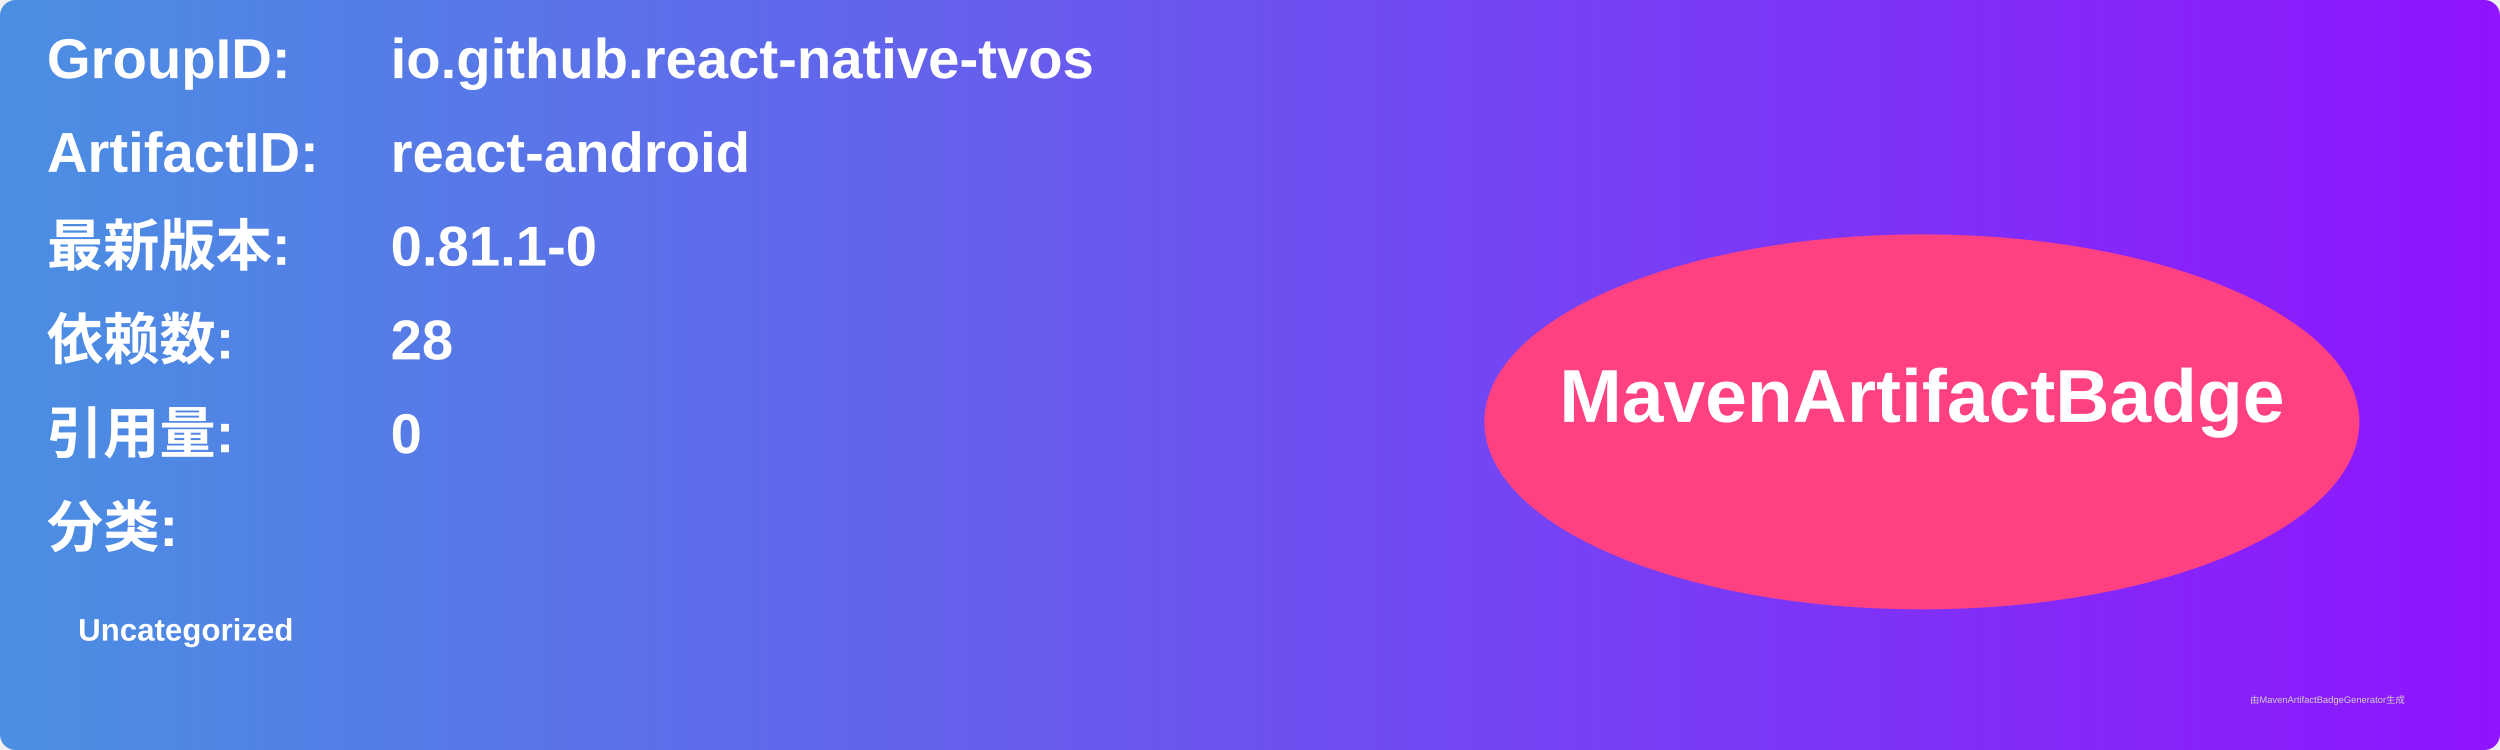
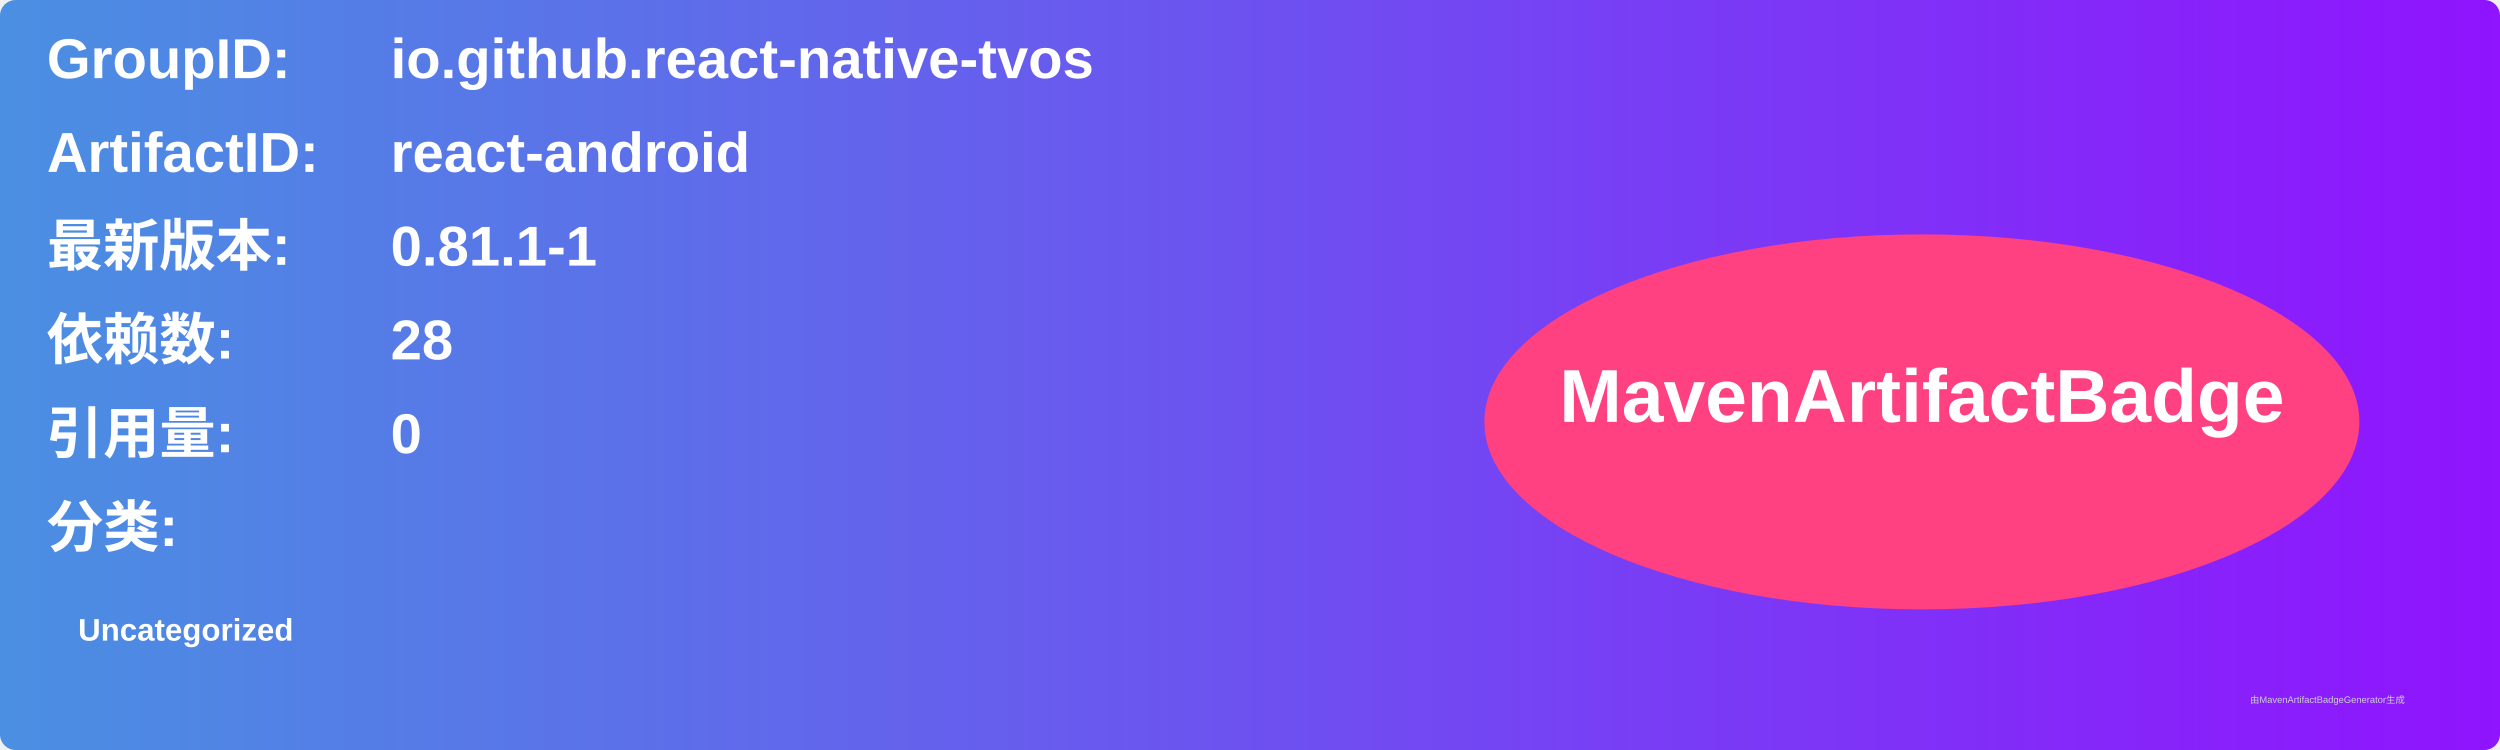
<svg xmlns="http://www.w3.org/2000/svg" width="800" height="240" viewBox="0 0 800 240">
  <linearGradient id="grad" x1="0%" y1="0%" x2="100%" y2="0%">
    <stop offset="0%" stop-color="#4a90e2" />
    <stop offset="100%" stop-color="#9013fe" />
  </linearGradient>
  <rect width="100%" height="100%" rx="5" ry="5" fill="url(#grad)" />
  <g transform="translate(15, 15)">
    <text x="0" y="10" font-family="Arial" font-size="18" fill="white" font-weight="bold" width="260">GroupID:</text>
    <text x="110" y="10" font-family="Arial" font-size="18" fill="white" font-weight="bold" width="460">io.github.react-native-tvos</text>
    <text x="0" y="40" font-family="Arial" font-size="18" fill="white" font-weight="bold" width="260">ArtifactID:</text>
    <text x="110" y="40" font-family="Arial" font-size="18" fill="white" font-weight="bold" width="460">react-android</text>
    <text x="0" y="70" font-family="Arial" font-size="18" fill="white" font-weight="bold">最新版本:</text>
    <text x="110" y="70" font-family="Arial" font-size="18" fill="white" font-weight="bold">
-       <tspan font-weight="bold">0.81.1-0</tspan>
+       <tspan font-weight="bold">0.81.1-1</tspan>
    </text>
    <text x="0" y="100" font-family="Arial" font-size="18" fill="white" font-weight="bold">依赖数: </text>
    <text x="110" y="100" font-family="Arial" font-size="18" fill="white">
      <tspan font-weight="bold">28</tspan>
    </text>
    <text x="0" y="130" font-family="Arial" font-size="18" fill="white" font-weight="bold">引用量: </text>
    <text x="110" y="130" font-family="Arial" font-size="18" fill="white">
      <tspan font-weight="bold">0</tspan>
    </text>
    <text x="0" y="160" font-family="Arial" font-size="18" fill="white" font-weight="bold">分类:</text>
    <text x="10" y="190" font-family="Arial" font-size="10" fill="white">
      <tspan font-weight="bold">Uncategorized</tspan>
    </text>
    <ellipse cx="600" cy="120" rx="140" ry="60" fill="#ff4081" />
    <text x="600" y="120" text-anchor="middle" font-family="Arial" font-size="24" fill="white" font-weight="bold">MavenArtifactBadge</text>
  </g>
  <text x="720" y="225" font-family="Arial" font-size="3" fill="#d0d0d0">由MavenArtifactBadgeGenerator生成</text>
</svg>
